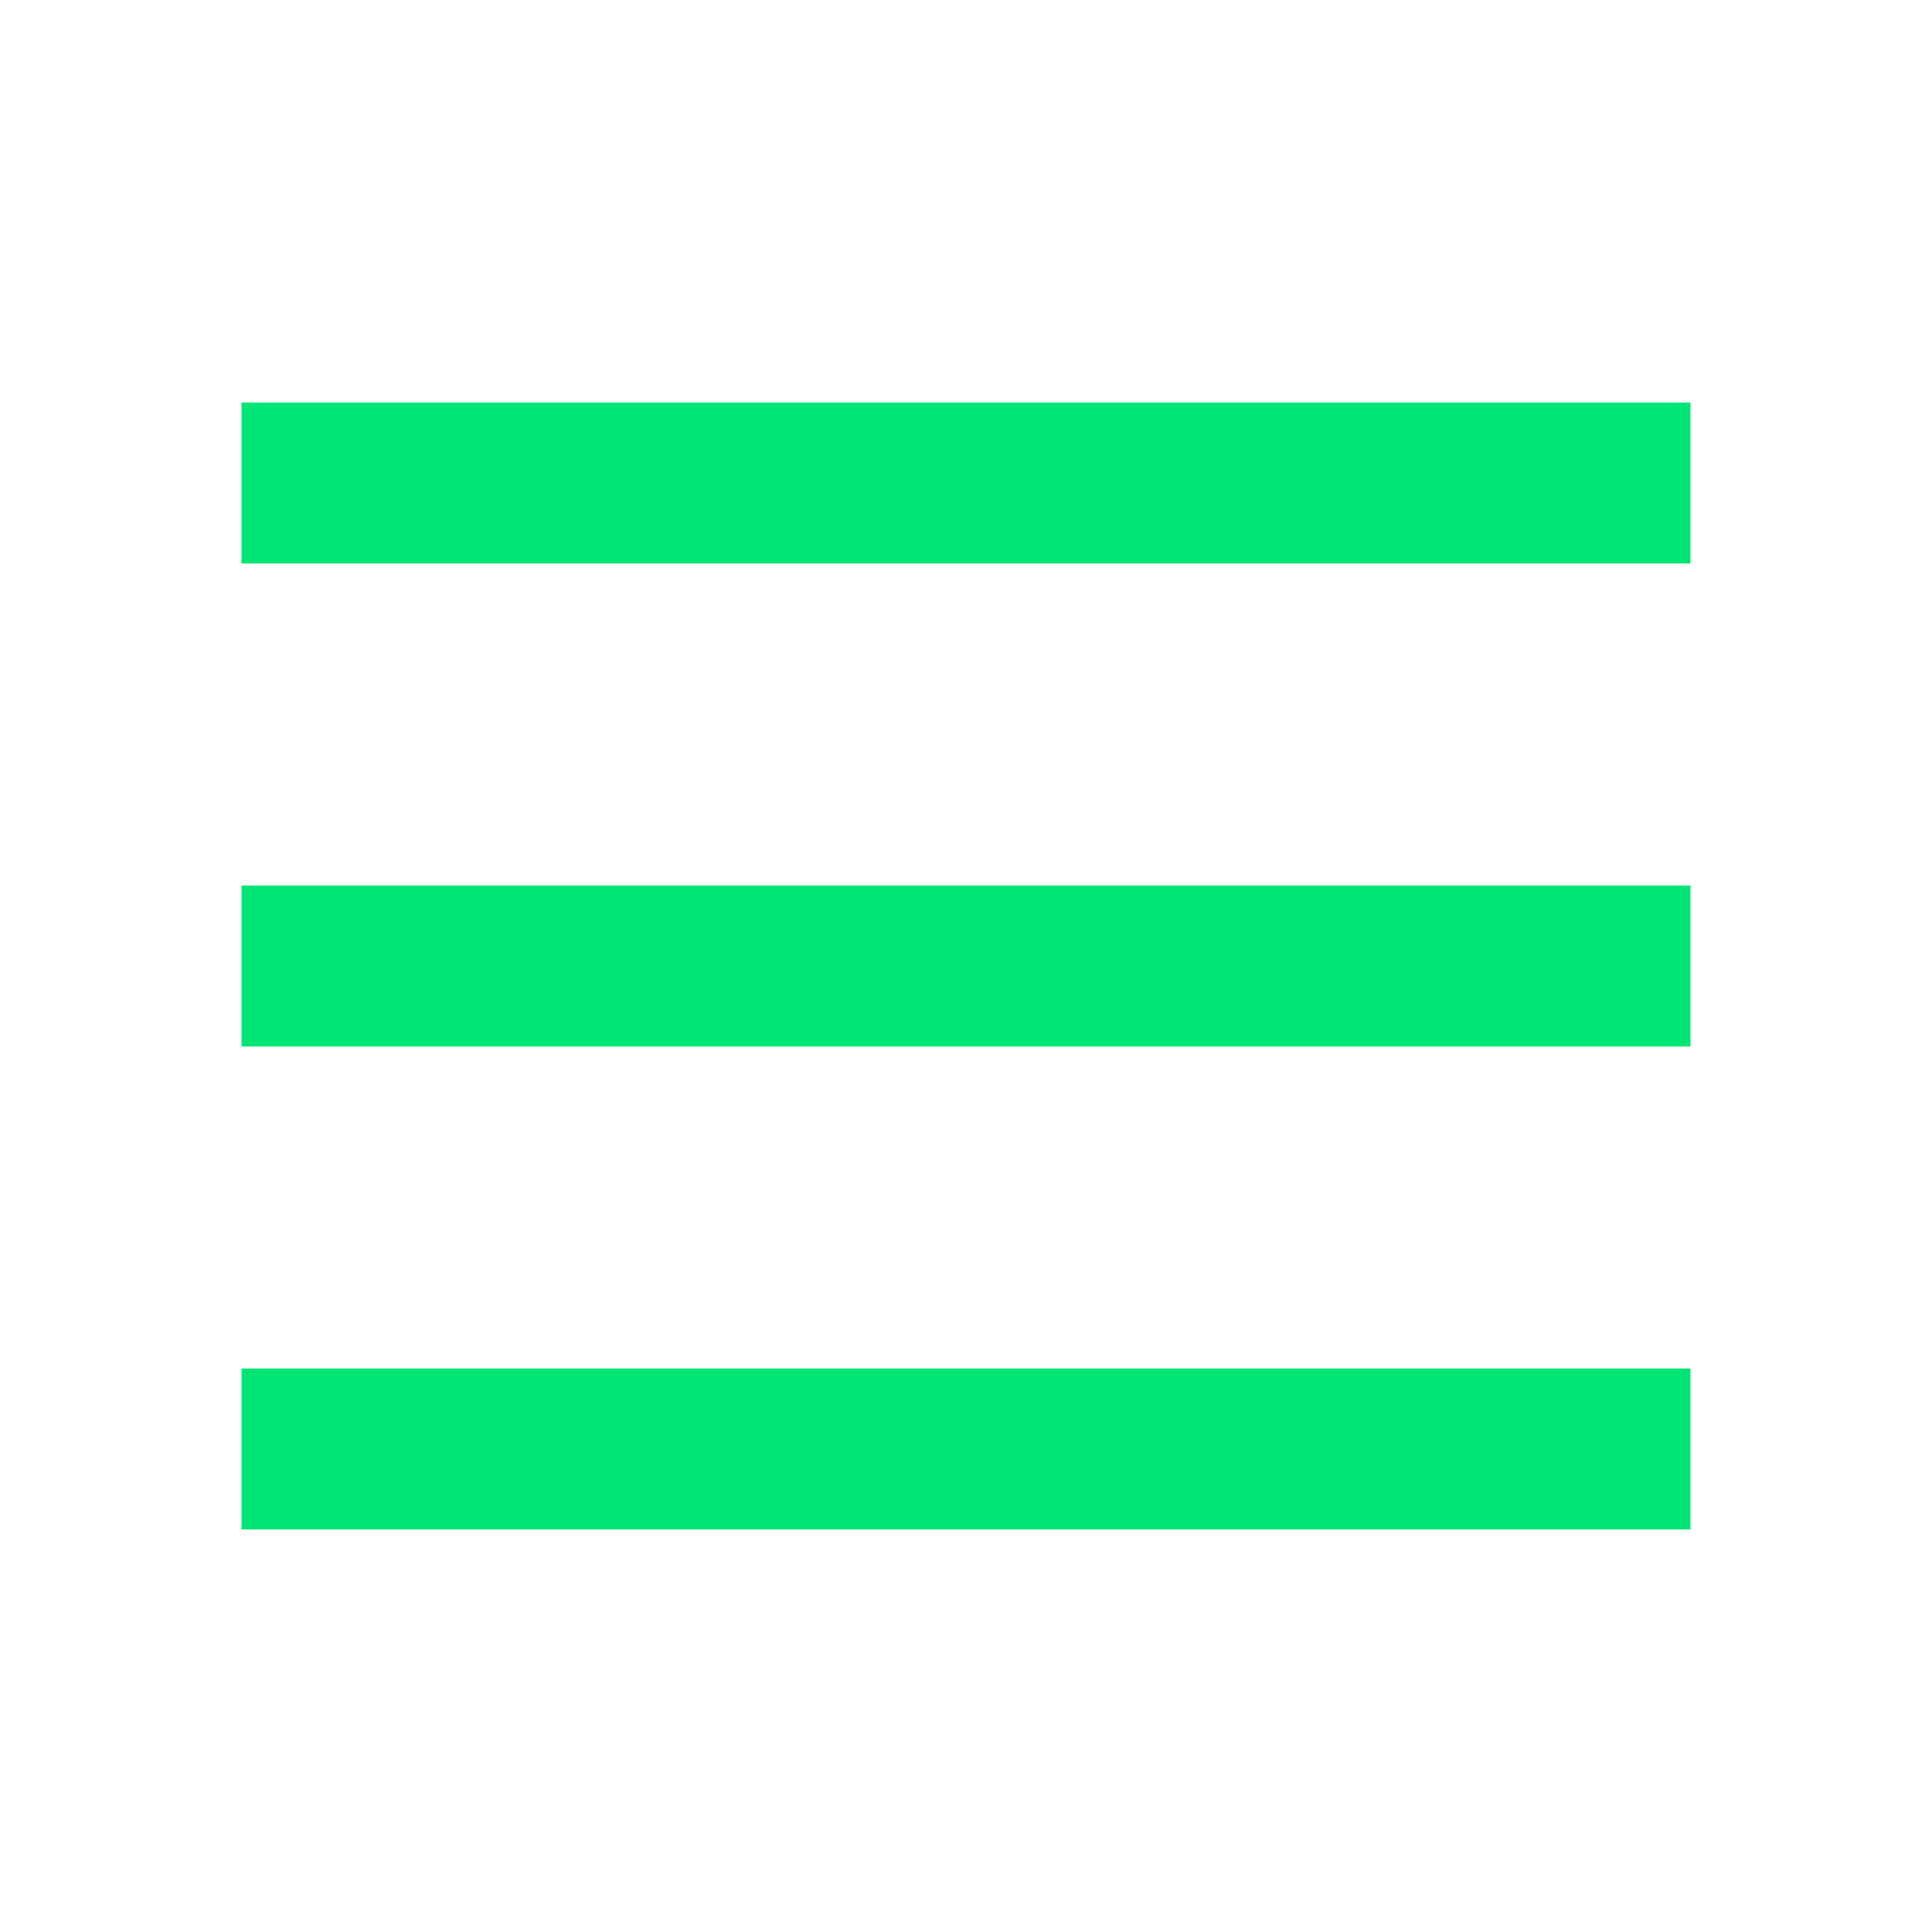
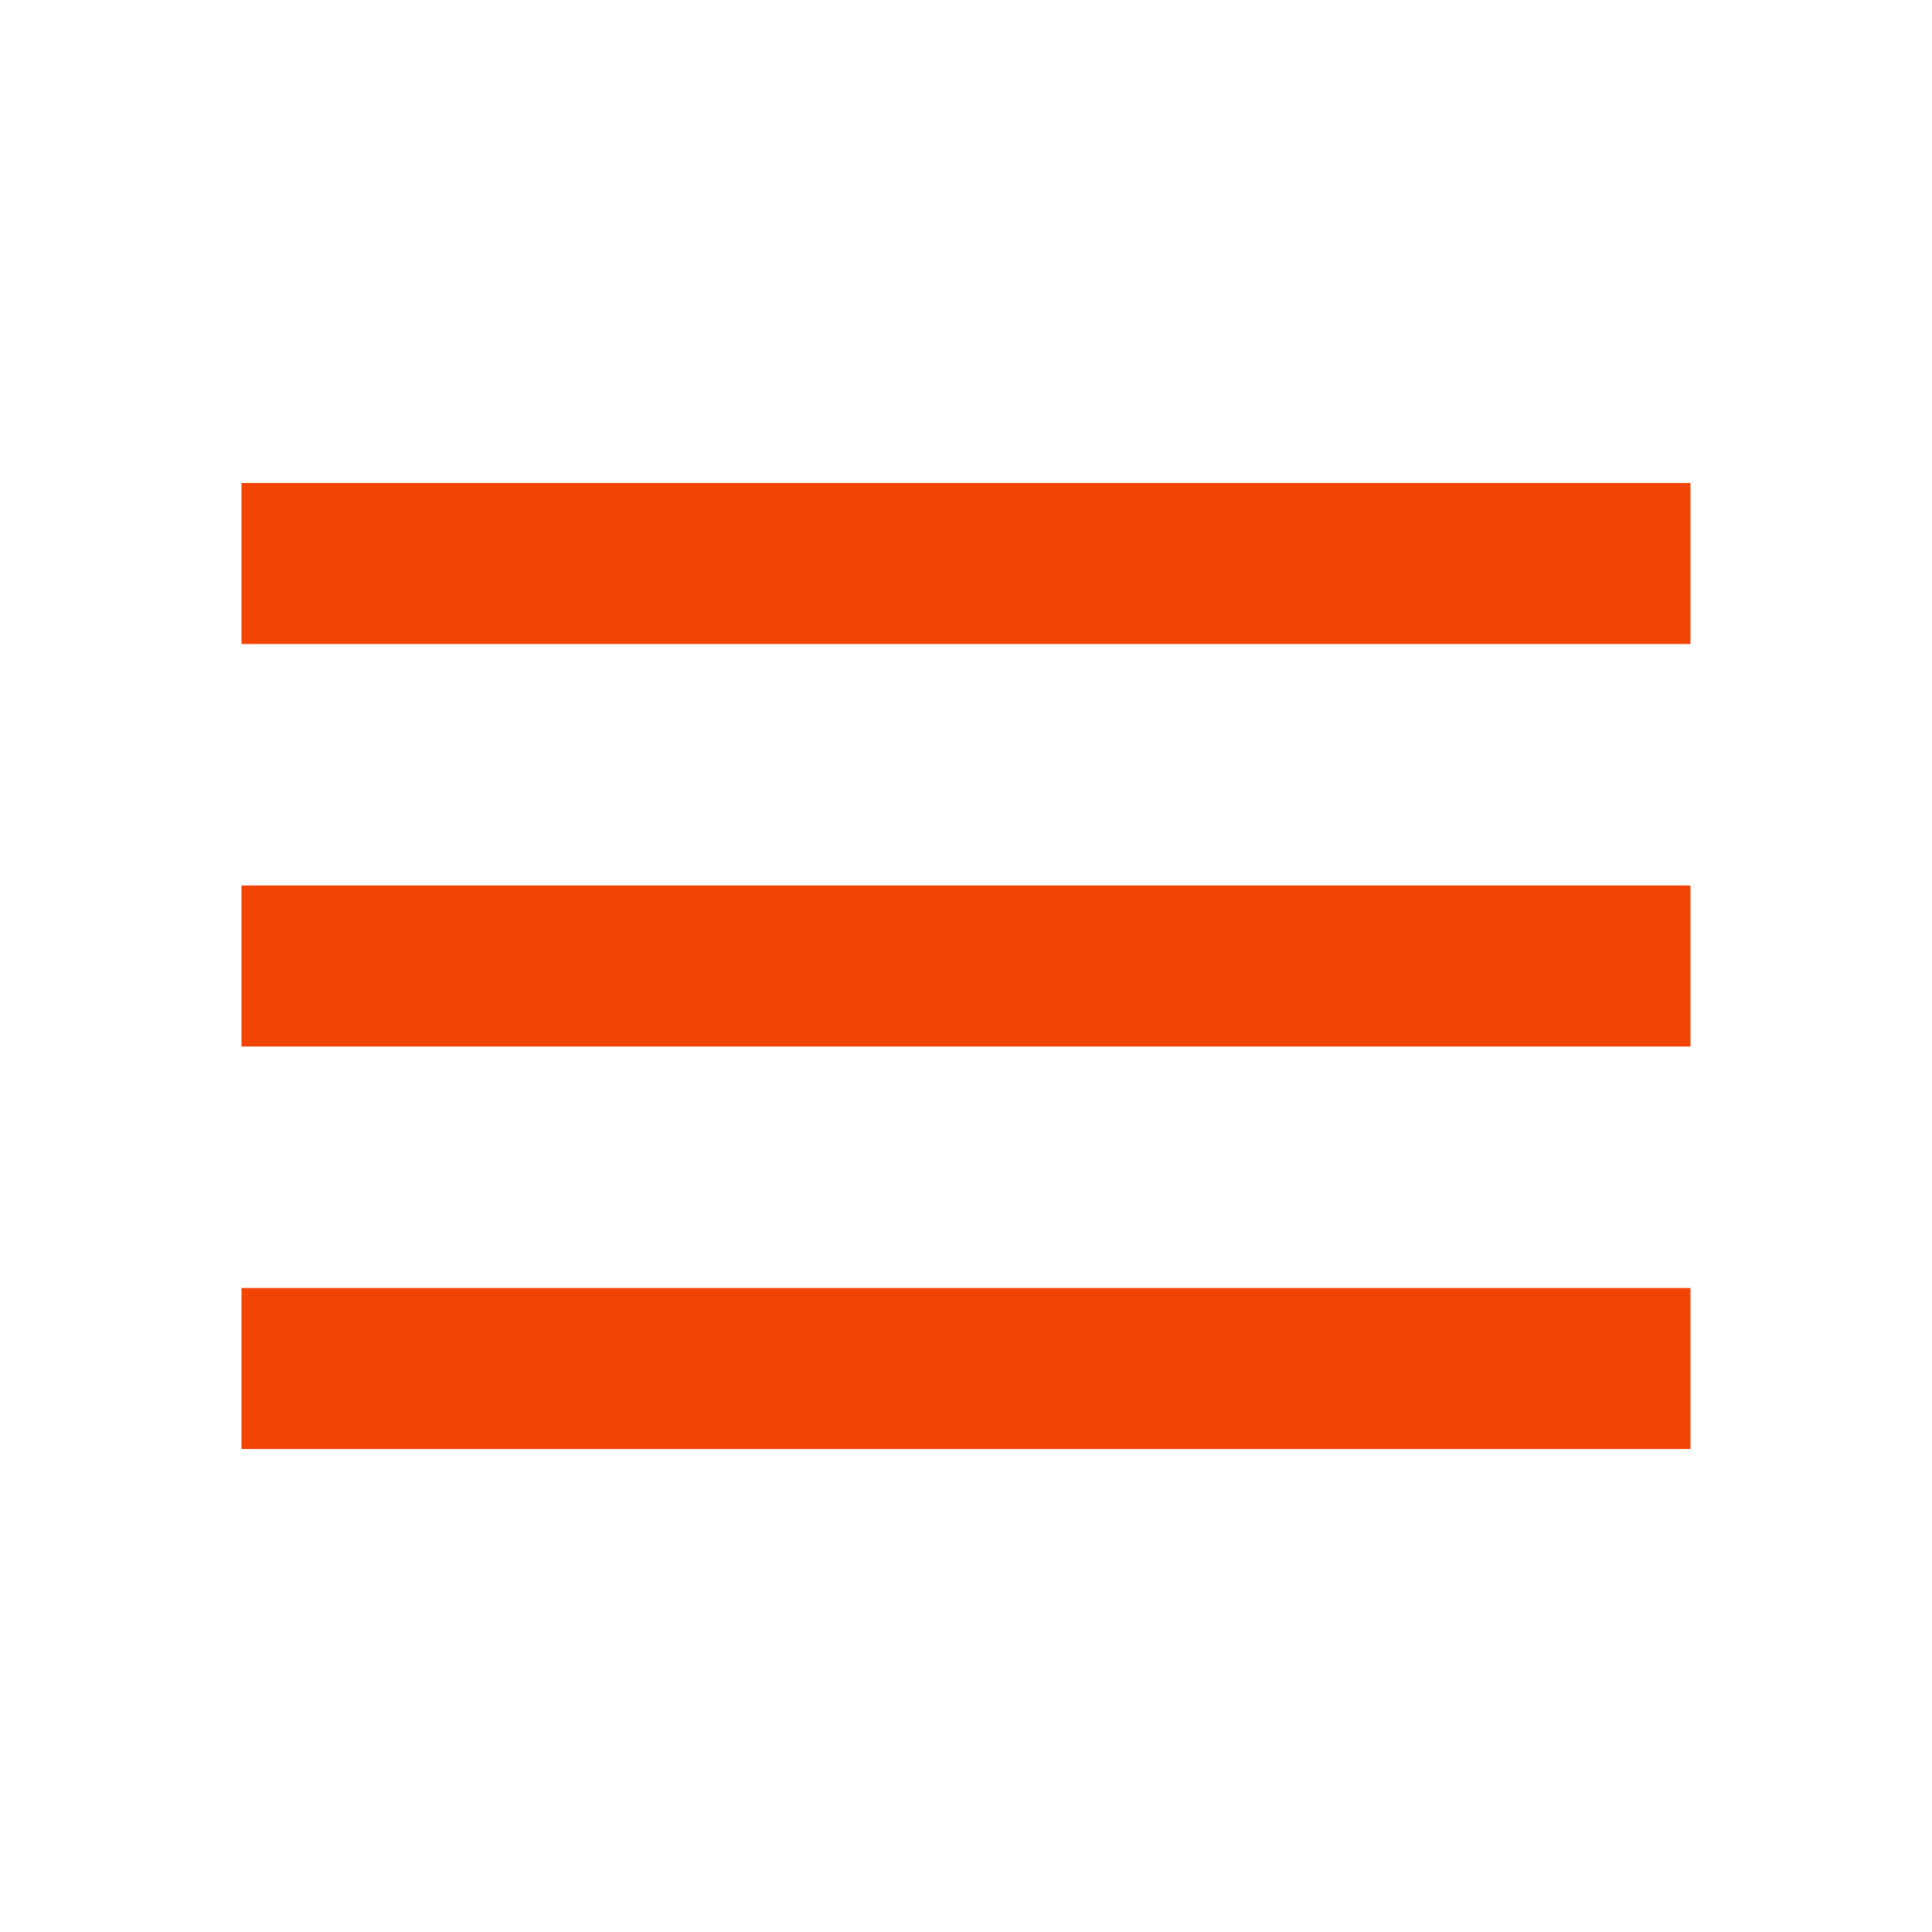
- <svg xmlns="http://www.w3.org/2000/svg" height="24px" viewBox="0 -960 960 960" width="24px" fill="#00E676">
-   <path d="M120-680v-80h720v80H120Zm0 480v-80h720v80H120Zm0-240v-80h720v80H120Z" />
+ <svg xmlns="http://www.w3.org/2000/svg" height="24px" viewBox="0 -960 960 960" width="24px" fill="#F24405">
+   <path d="M120-240v-80h720v80H120Zm0-200v-80h720v80H120Zm0-200v-80h720v80H120Z" />
</svg>
